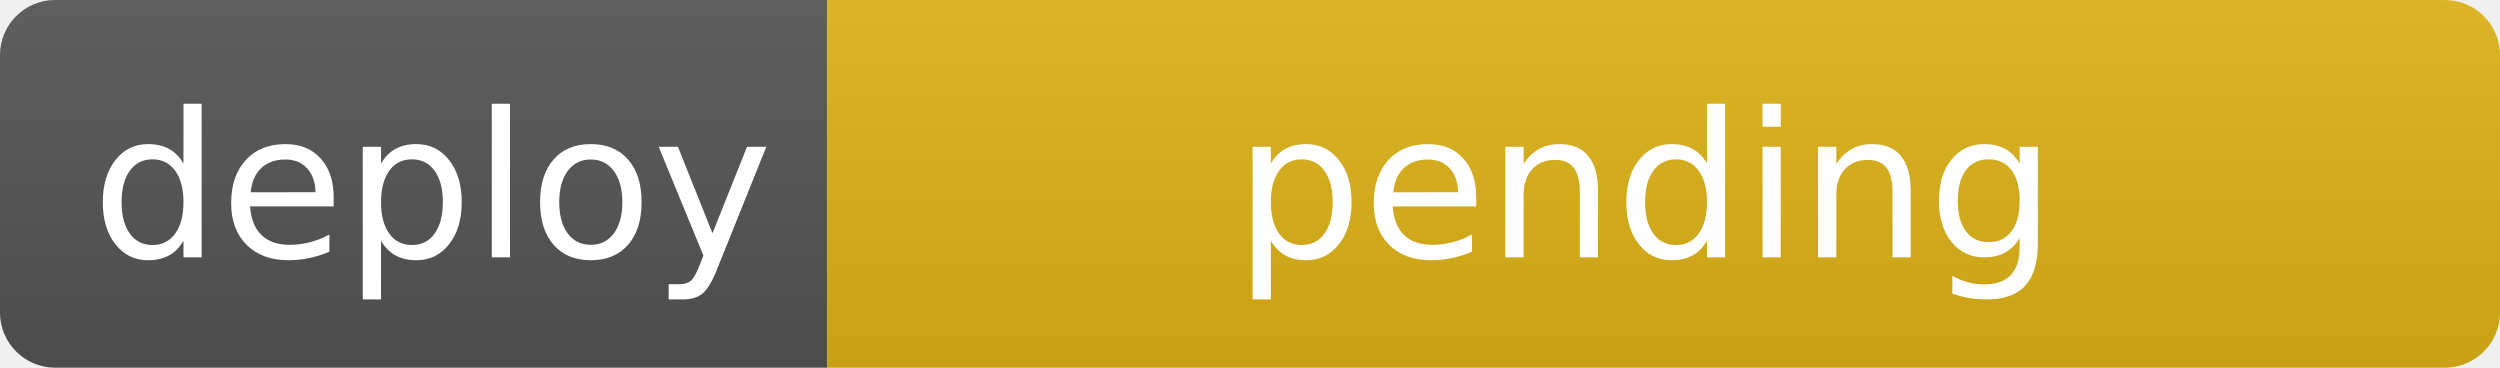
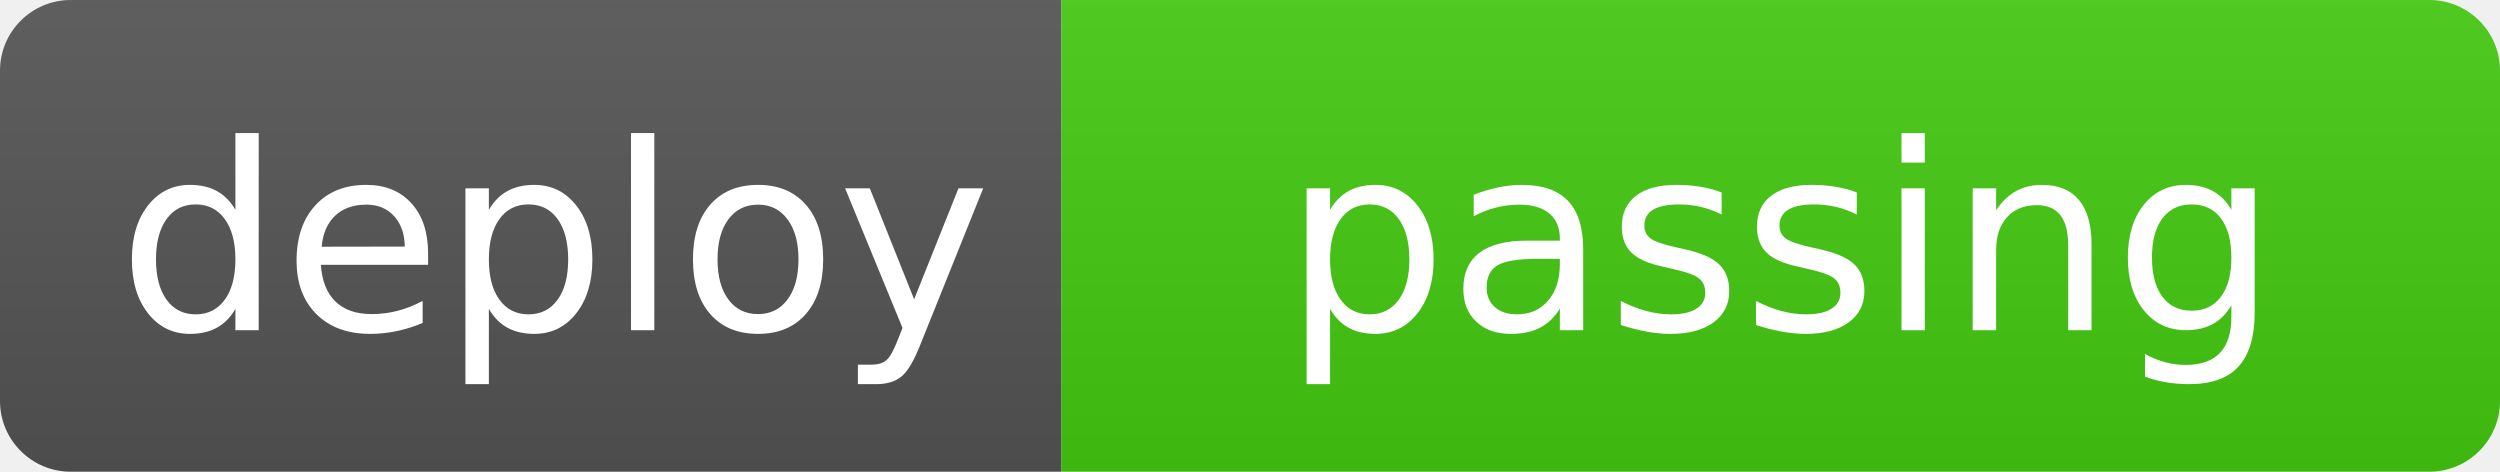
- <svg xmlns="http://www.w3.org/2000/svg" width="136" height="20" role="img" aria-label="deploy: pending">
+ <svg xmlns="http://www.w3.org/2000/svg" width="106" height="20" role="img" aria-label="deploy: passing">
  <linearGradient id="s" x2="0" y2="100%">
    <stop offset="0" stop-color="#bbb" stop-opacity=".1" />
    <stop offset="1" stop-opacity=".1" />
  </linearGradient>
  <clipPath id="r">
-     <rect width="136" height="20" rx="3" fill="#fff" />
+     <rect width="106" height="20" rx="3" fill="#fff" />
  </clipPath>
  <g clip-path="url(#r)">
    <rect width="45" height="20" fill="#555" />
-     <rect x="45" width="91" height="20" fill="#dfb317" />
-     <rect width="136" height="20" fill="url(#s)" />
+     <rect x="45" width="61" height="20" fill="#4c1" />
+     <rect width="106" height="20" fill="url(#s)" />
  </g>
  <g fill="#fff" text-anchor="middle" font-family="Verdana,Geneva,DejaVu Sans,sans-serif" text-rendering="geometricPrecision" font-size="110">
    <text x="235" y="140" transform="scale(.1)" fill="#fff" textLength="350">deploy</text>
-     <text x="895" y="140" transform="scale(.1)" fill="#fff" textLength="810">pending</text>
+     <text x="755" y="140" transform="scale(.1)" fill="#fff" textLength="510">passing</text>
  </g>
</svg>
